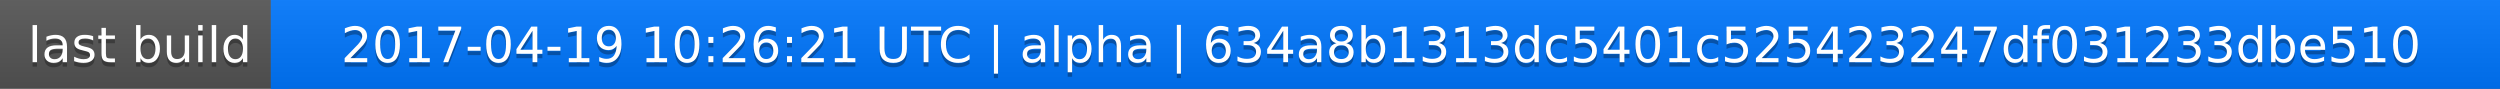
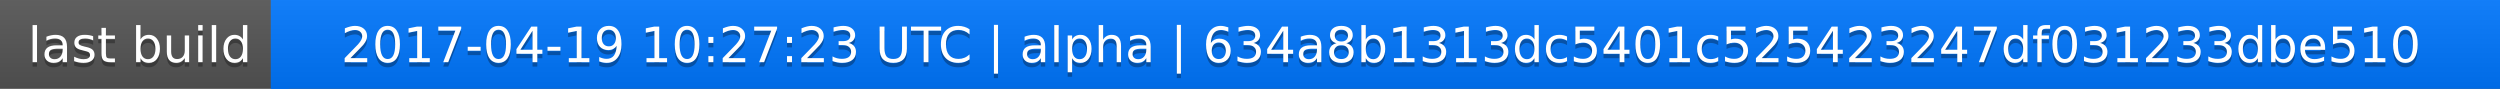
<svg xmlns="http://www.w3.org/2000/svg" width="563" height="20">
  <linearGradient id="a" x2="0" y2="100%">
    <stop offset="0" stop-color="#bbb" stop-opacity=".1" />
    <stop offset="1" stop-opacity=".1" />
  </linearGradient>
  <rect rx="0" width="563" height="20" fill="#555" />
  <rect rx="0" x="61" width="502" height="20" fill="#07f" />
  <path fill="#07f" d="M61 0h4v20h-4z" />
  <rect rx="0" width="563" height="20" fill="url(#a)" />
  <g fill="#fff" text-anchor="middle" font-family="DejaVu Sans,Verdana,Geneva,sans-serif" font-size="11">
    <text x="31.5" y="15" fill="#010101" fill-opacity=".3">last build</text>
    <text x="31.5" y="14">last build</text>
-     <text x="311" y="15" fill="#010101" fill-opacity=".3">2017-04-19 10:26:21 UTC | alpha | 634a8b1313dc5401c525423247df031233dbe510</text>
-     <text x="311" y="14">2017-04-19 10:26:21 UTC | alpha | 634a8b1313dc5401c525423247df031233dbe510</text>
+     <text x="311" y="15" fill="#010101" fill-opacity=".3">2017-04-19 10:27:23 UTC | alpha | 634a8b1313dc5401c525423247df031233dbe510</text>
+     <text x="311" y="14">2017-04-19 10:27:23 UTC | alpha | 634a8b1313dc5401c525423247df031233dbe510</text>
  </g>
</svg>
